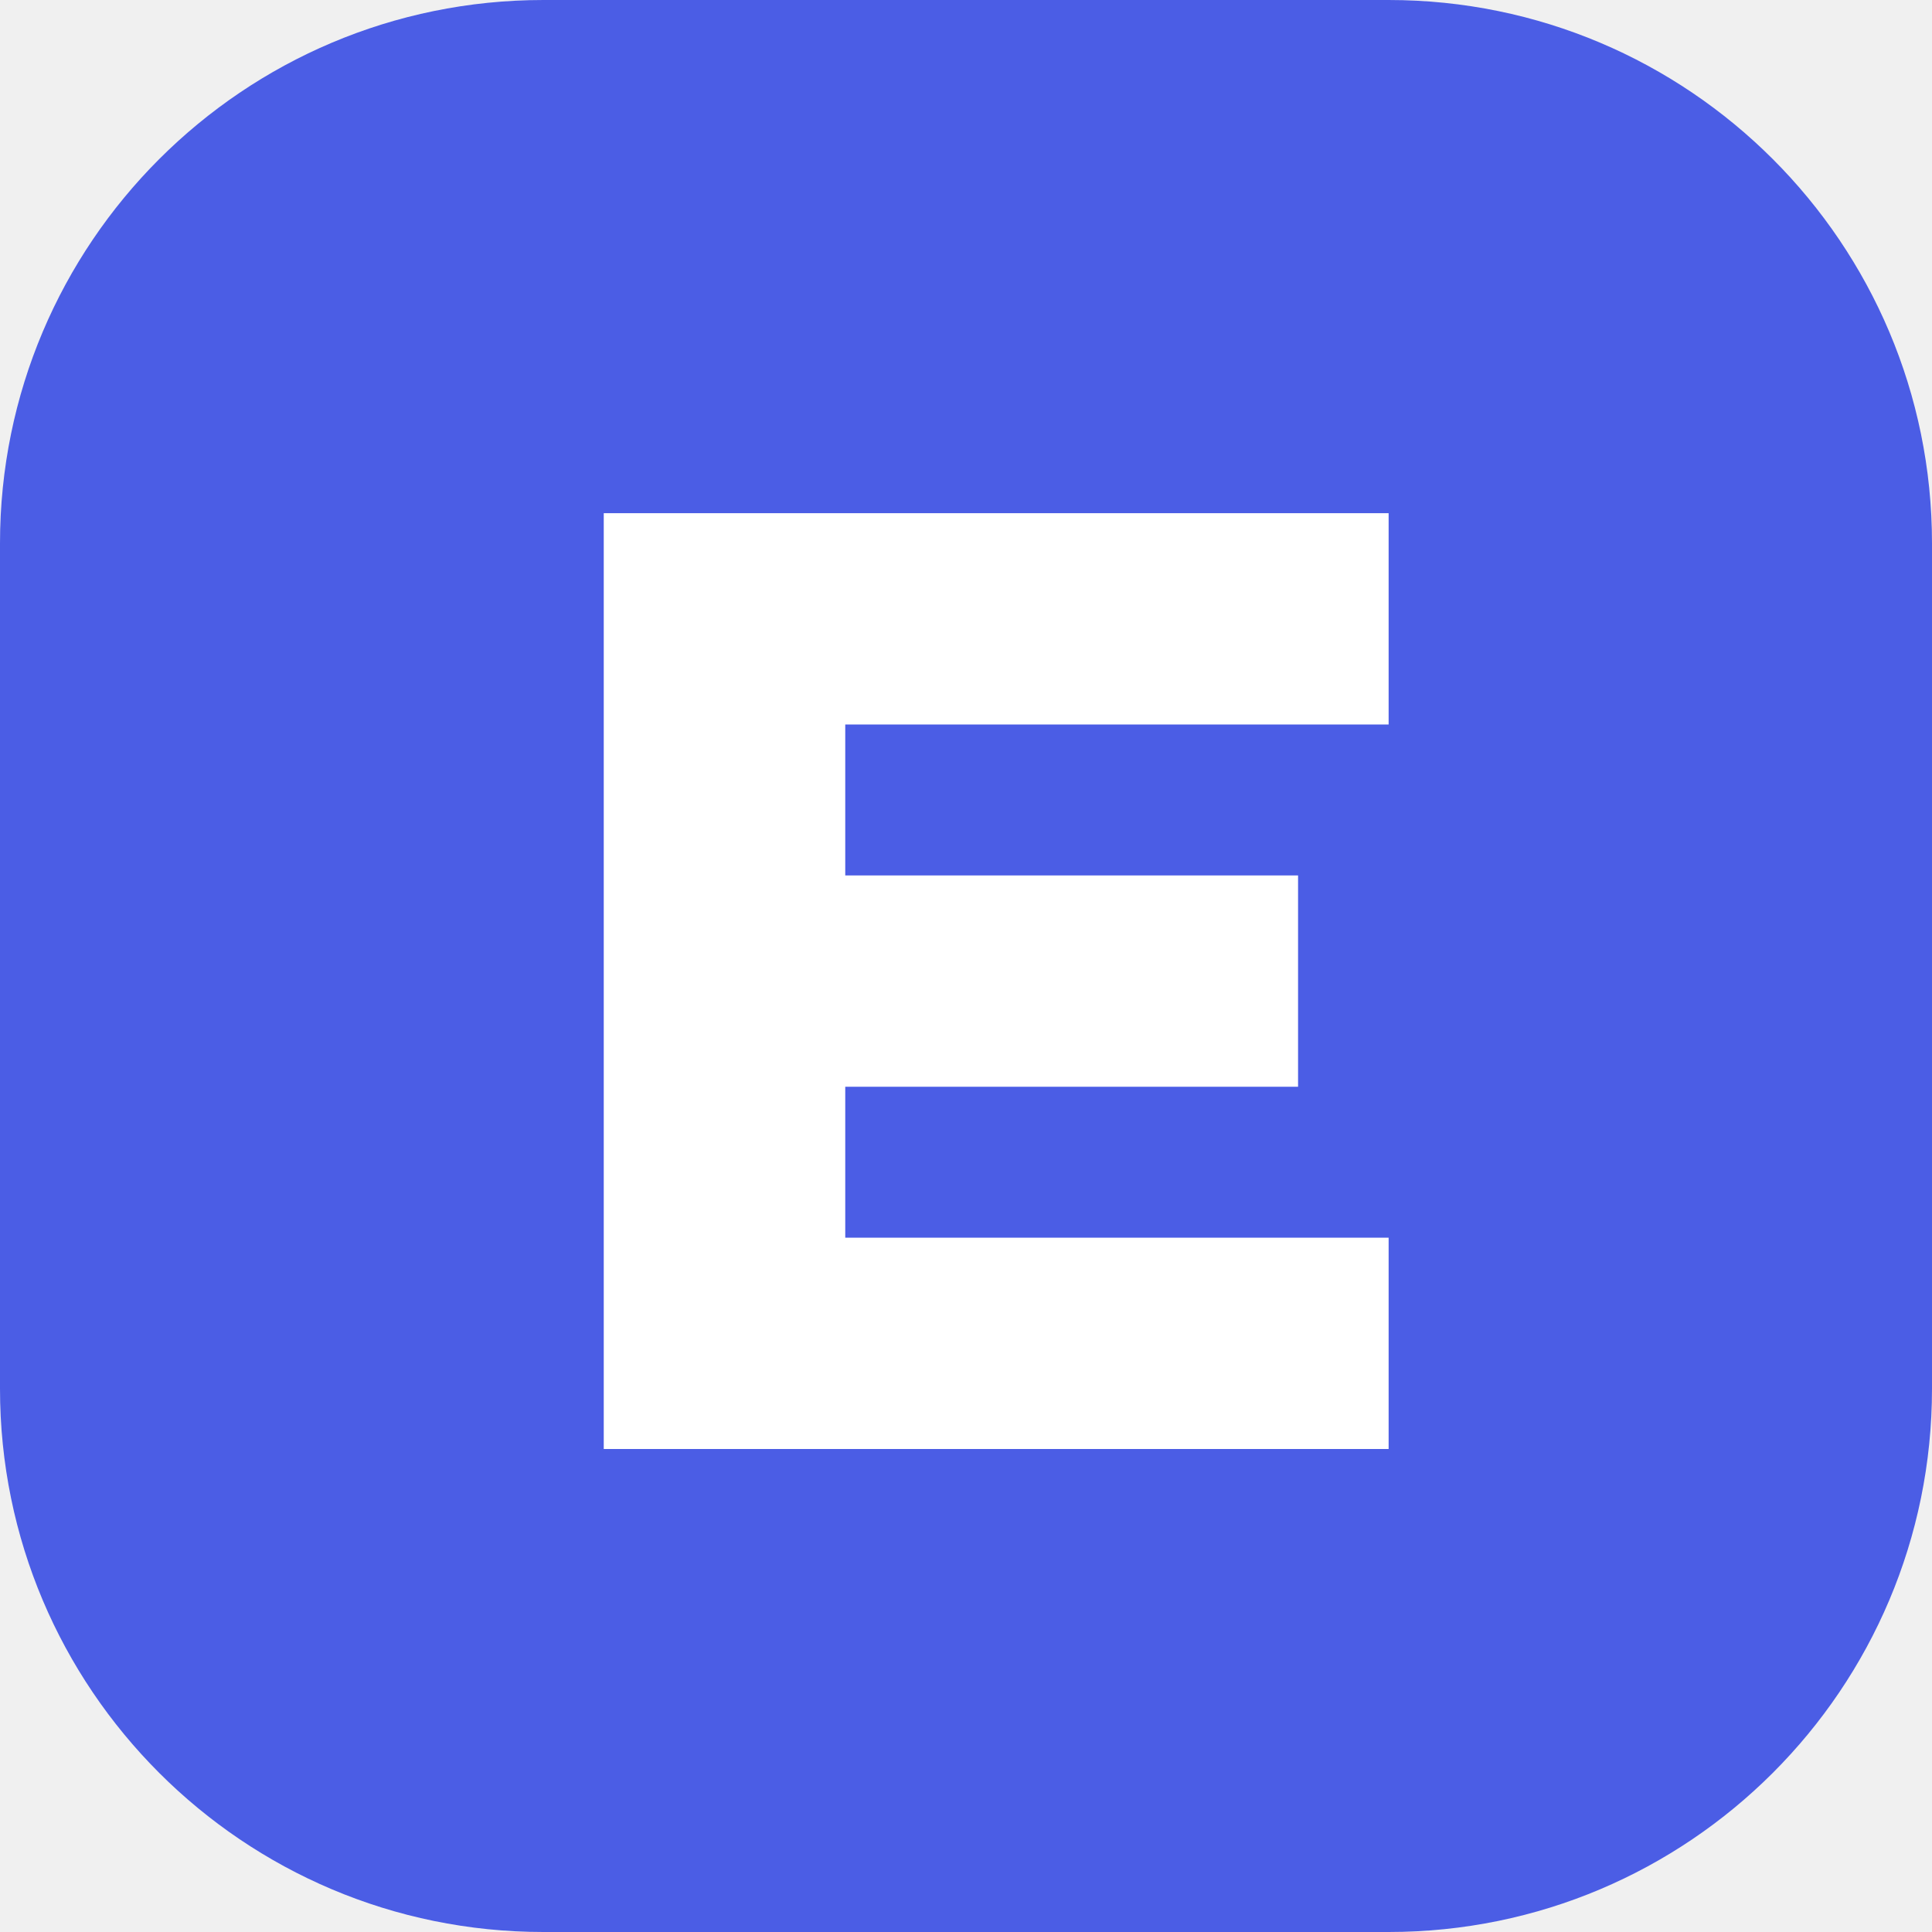
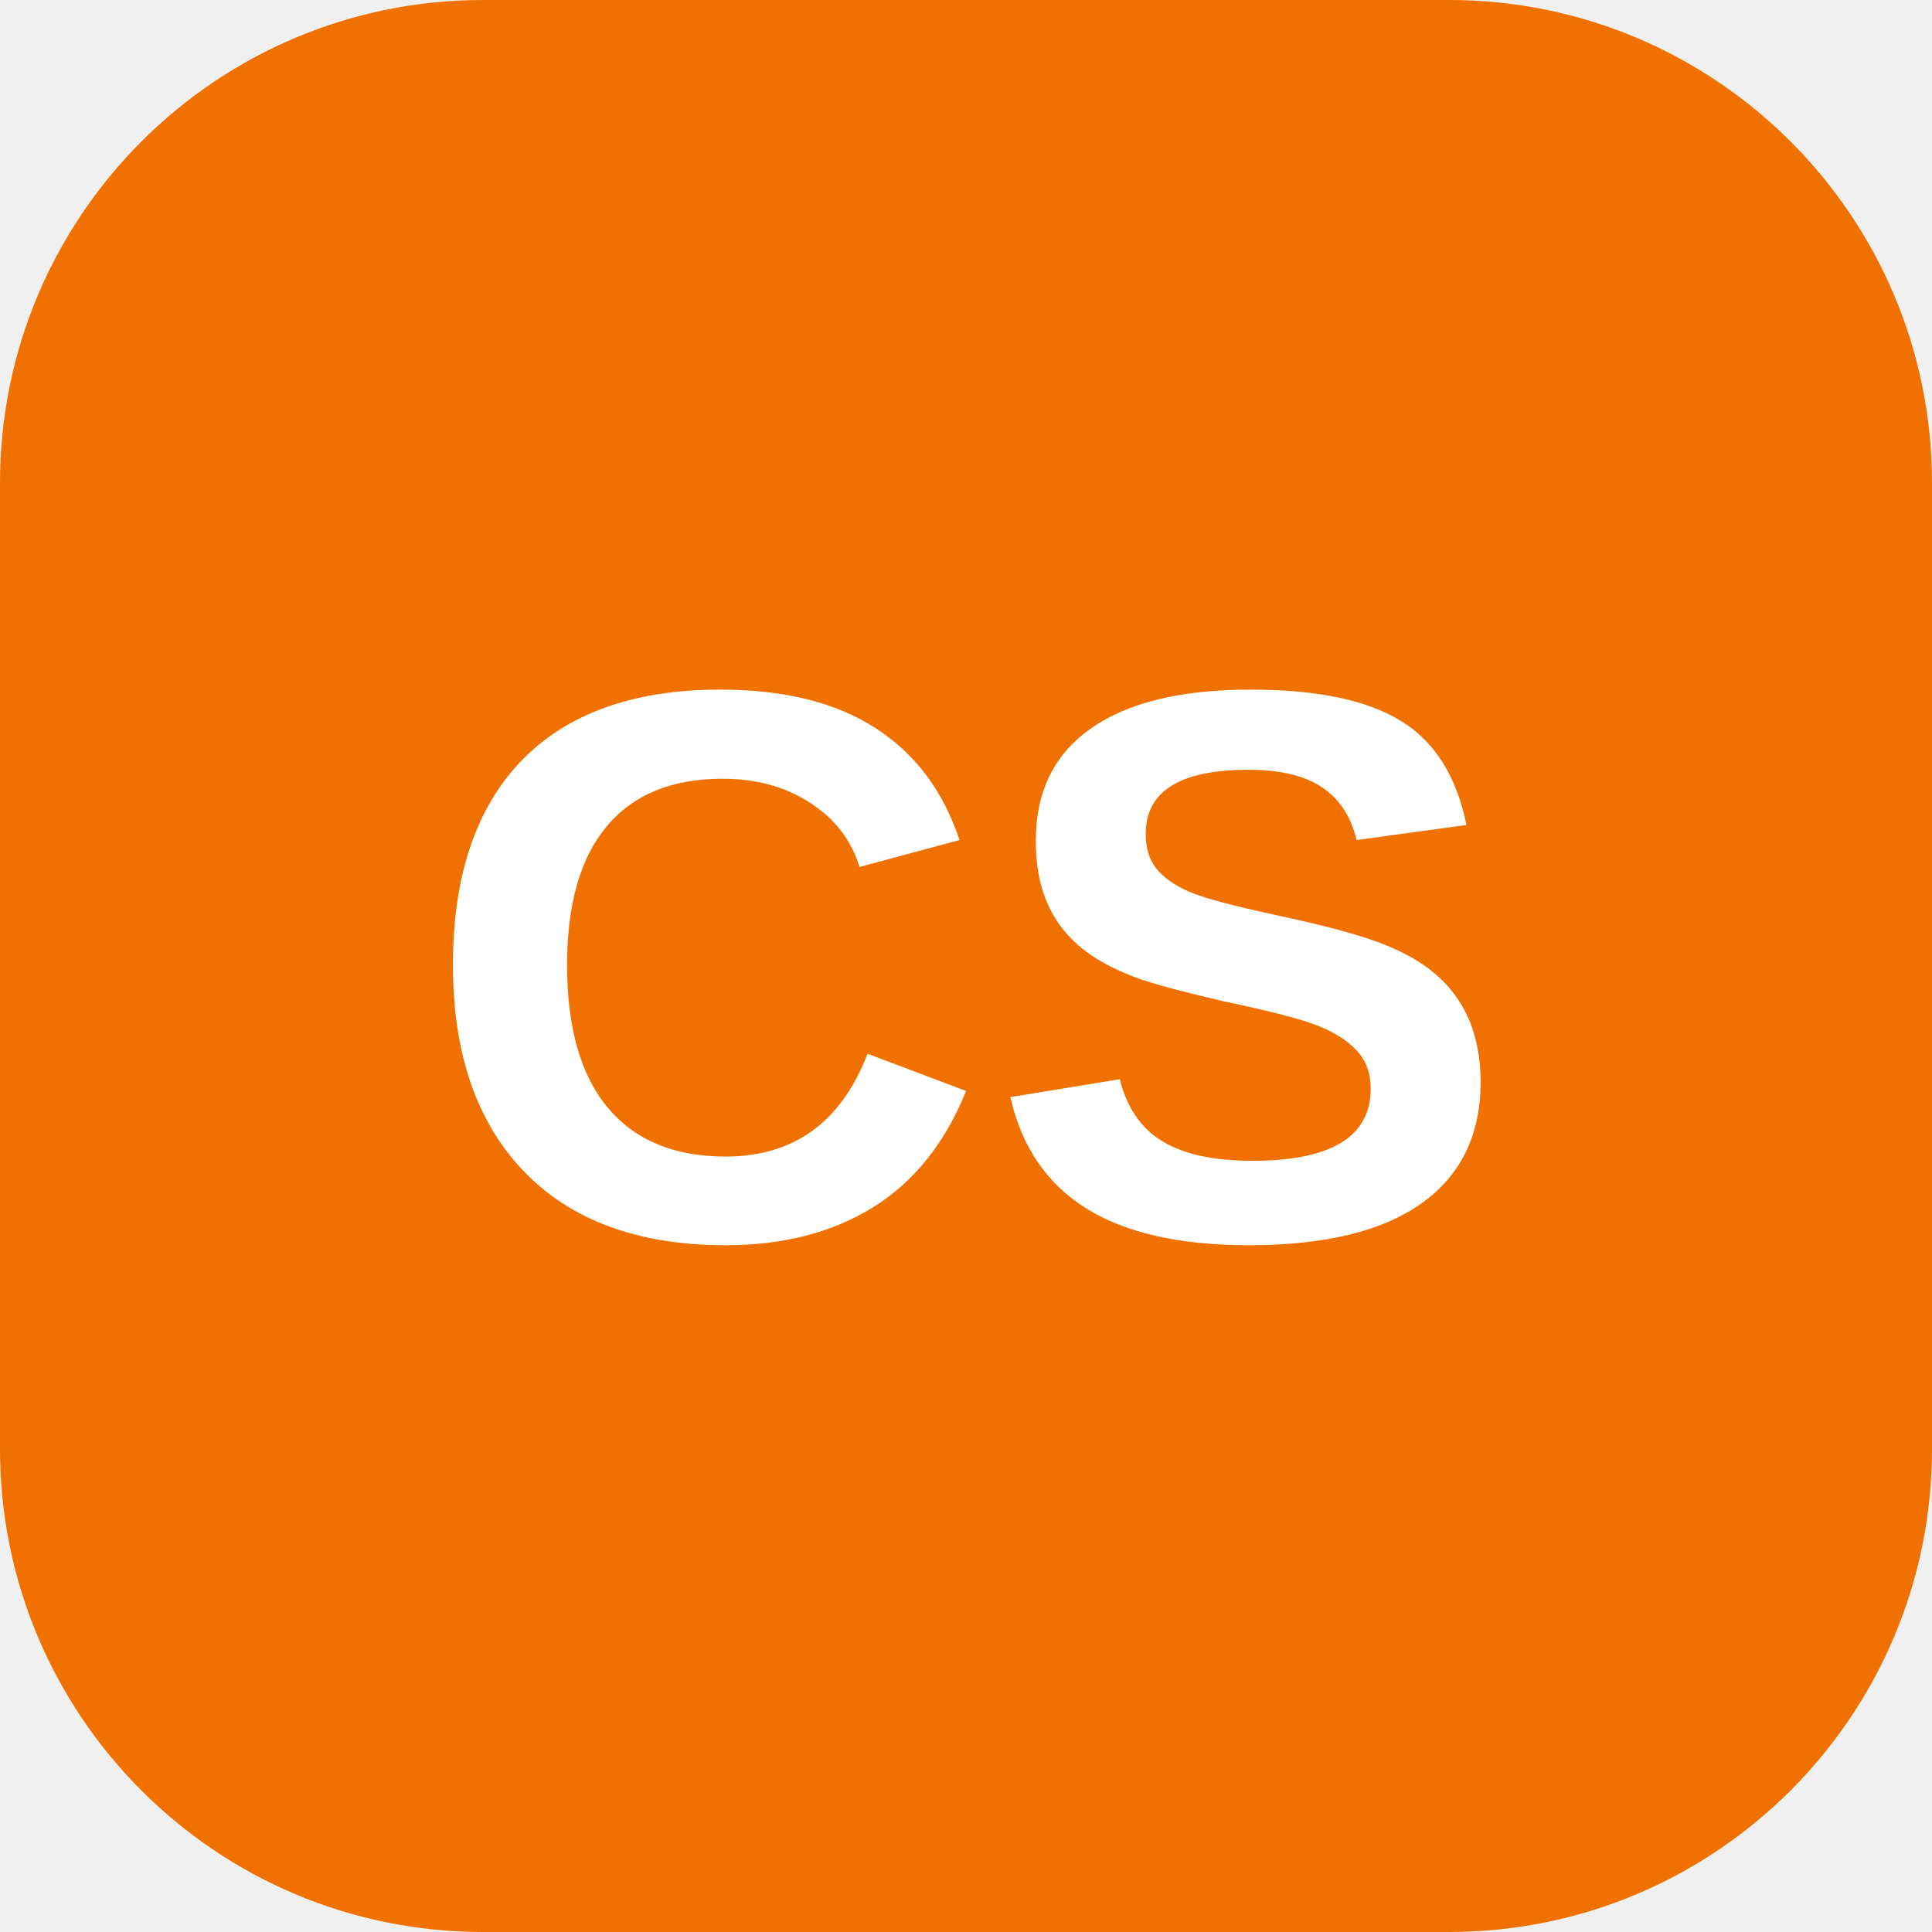
<svg xmlns="http://www.w3.org/2000/svg" viewBox="0 0 64 64">
-   <rect width="64" height="64" rx="18" fill="#4b5de5" />
-   <path d="M20 17h26v7H28v5h15v7H28v5h18v7H20z" fill="white" />
+   <rect width="64" height="64" rx="16" fill="#f07000" />
+   <text x="32" y="41" text-anchor="middle" font-family="Segoe UI, Arial, sans-serif" font-size="26" font-weight="800" fill="#ffffff">CS</text>
</svg>
